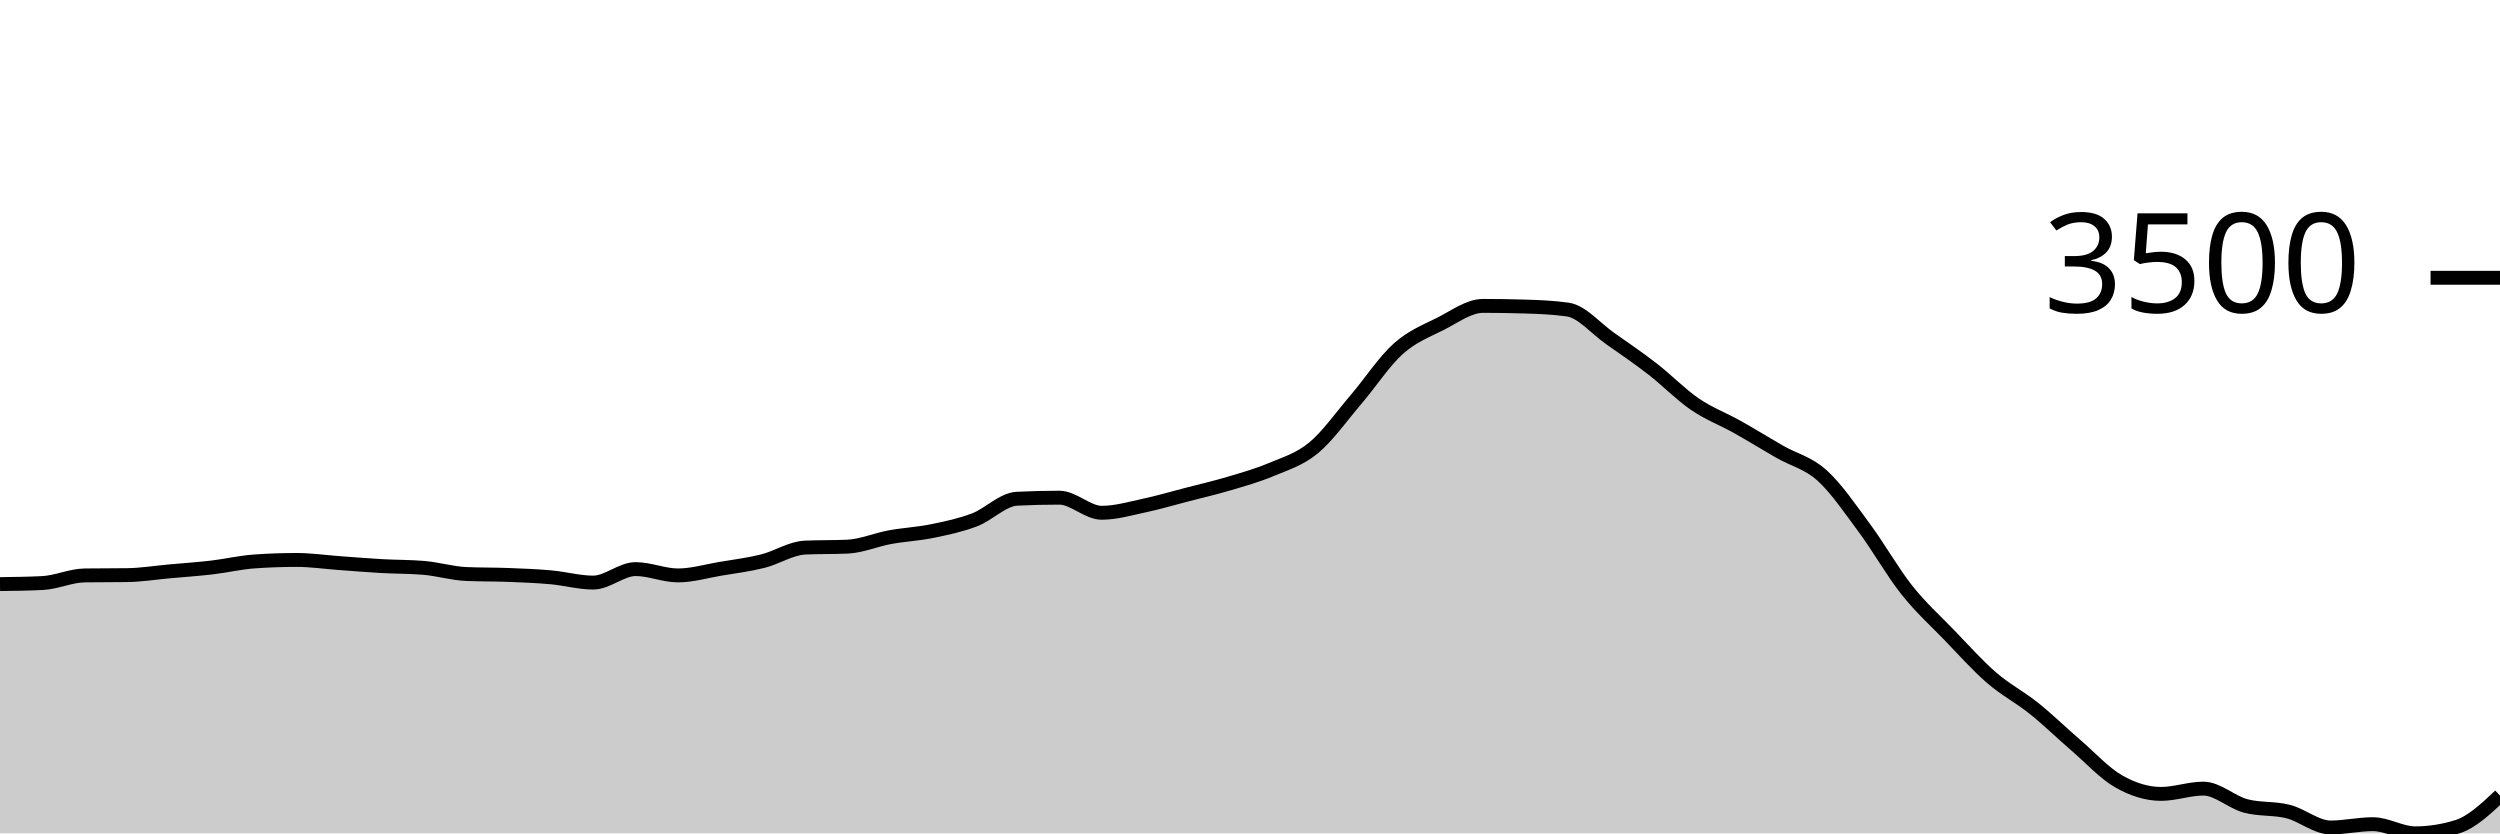
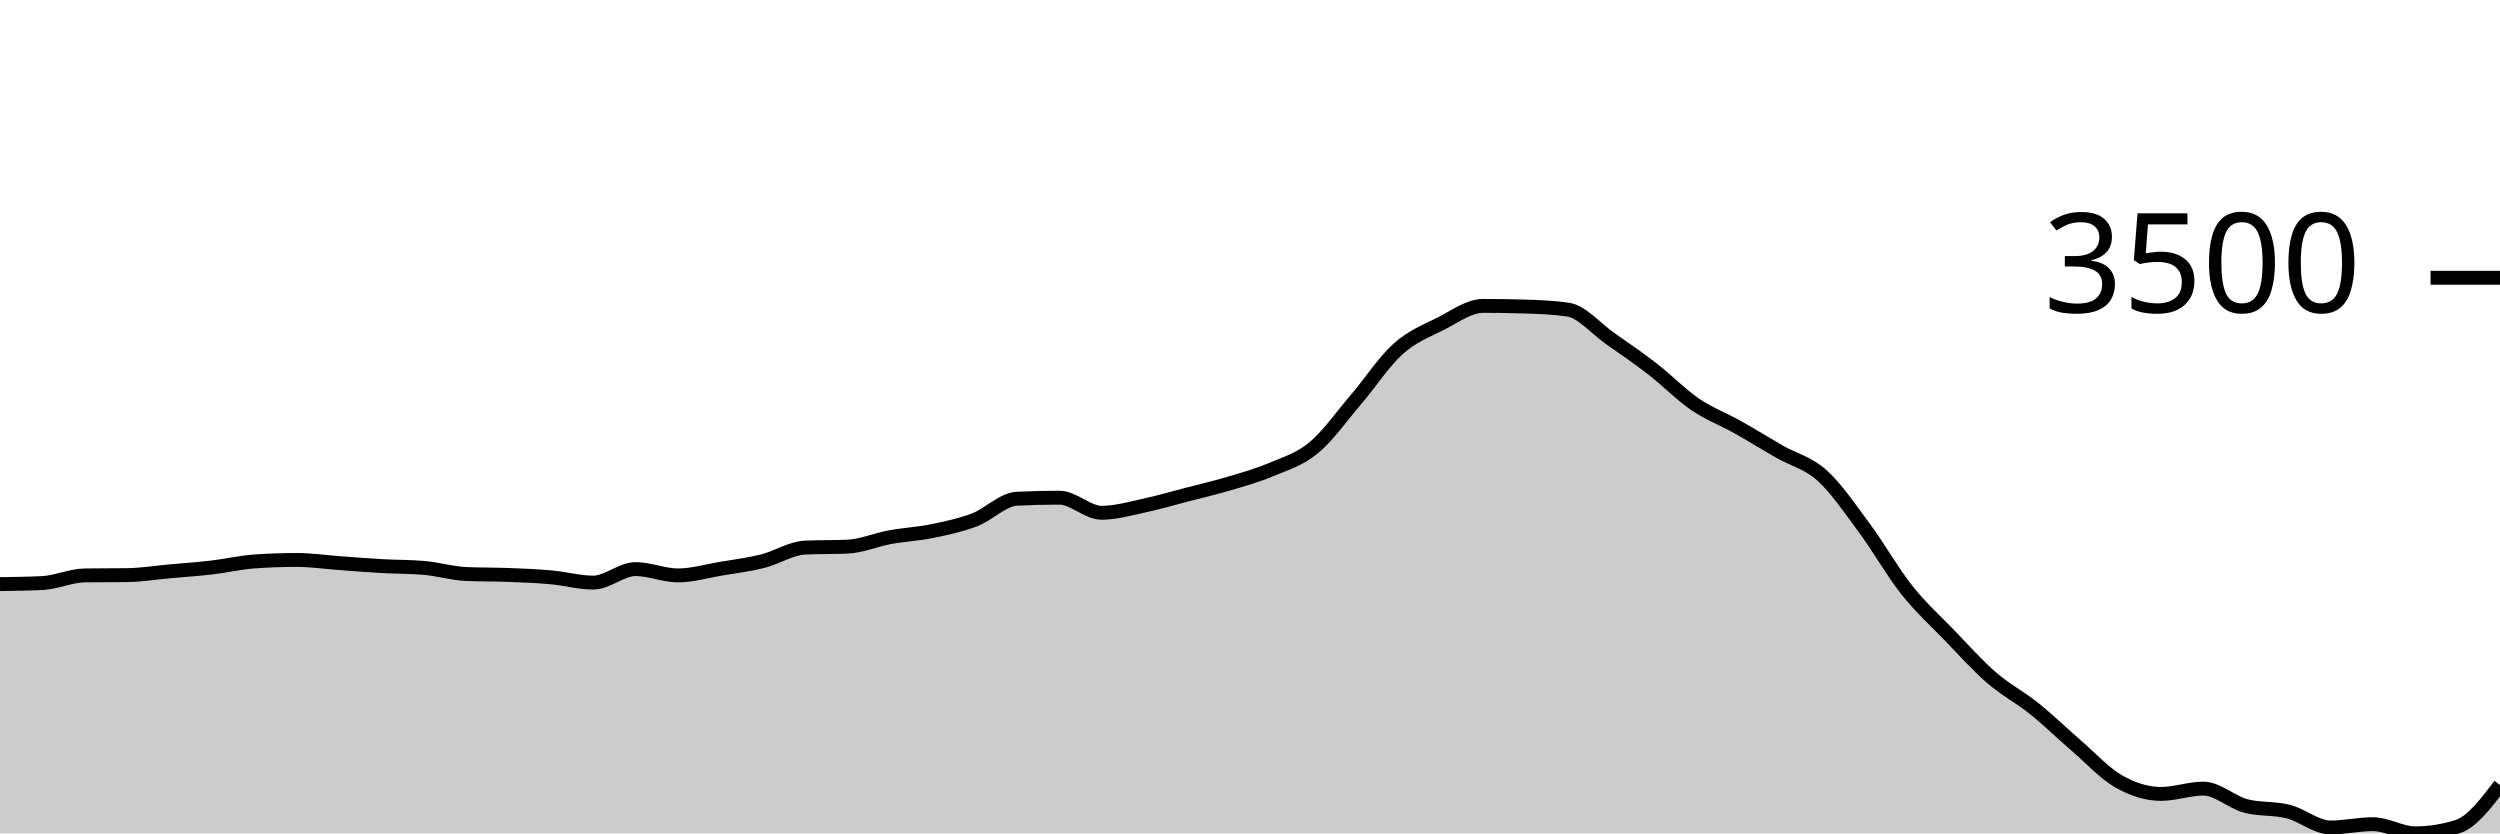
<svg xmlns="http://www.w3.org/2000/svg" viewBox="0 0 180 60">
  <g transform="translate(0,20)">
-     <path class="area" fill="rgba(0, 0, 0, 0.2)" d="M0,22.055C1.017,22.042,2.034,22.03,3.051,21.98C4.068,21.93,5.085,21.443,6.102,21.43C7.119,21.416,8.136,21.423,9.153,21.409C10.169,21.396,11.186,21.229,12.203,21.138C13.22,21.046,14.237,20.978,15.254,20.859C16.271,20.74,17.288,20.497,18.305,20.425C19.322,20.352,20.339,20.316,21.356,20.316C22.373,20.316,23.39,20.466,24.407,20.54C25.424,20.614,26.441,20.7,27.458,20.757C28.475,20.815,29.492,20.8,30.508,20.886C31.525,20.972,32.542,21.283,33.559,21.328C34.576,21.373,35.593,21.356,36.61,21.396C37.627,21.435,38.644,21.474,39.661,21.566C40.678,21.657,41.695,21.946,42.712,21.946C43.729,21.946,44.746,20.975,45.763,20.975C46.78,20.975,47.797,21.43,48.814,21.43C49.831,21.43,50.847,21.125,51.864,20.954C52.881,20.783,53.898,20.659,54.915,20.404C55.932,20.149,56.949,19.471,57.966,19.426C58.983,19.381,60,19.403,61.017,19.358C62.034,19.313,63.051,18.866,64.068,18.679C65.085,18.492,66.102,18.446,67.119,18.237C68.136,18.029,69.153,17.817,70.169,17.429C71.186,17.041,72.203,15.957,73.22,15.908C74.237,15.858,75.254,15.833,76.271,15.833C77.288,15.833,78.305,16.92,79.322,16.92C80.339,16.92,81.356,16.62,82.373,16.403C83.39,16.187,84.407,15.886,85.424,15.622C86.441,15.359,87.458,15.123,88.475,14.821C89.492,14.519,90.508,14.238,91.525,13.809C92.542,13.38,93.559,13.087,94.576,12.247C95.593,11.407,96.61,9.959,97.627,8.769C98.644,7.579,99.661,6.018,100.678,5.108C101.695,4.198,102.712,3.822,103.729,3.308C104.746,2.794,105.763,2.024,106.78,2.024C107.797,2.024,108.814,2.04,109.831,2.072C110.847,2.103,111.864,2.144,112.881,2.289C113.898,2.434,114.915,3.661,115.932,4.374C116.949,5.087,117.966,5.78,118.983,6.568C120,7.356,121.017,8.407,122.034,9.102C123.051,9.797,124.068,10.168,125.085,10.739C126.102,11.309,127.119,11.943,128.136,12.525C129.153,13.107,130.169,13.314,131.186,14.23C132.203,15.146,133.22,16.646,134.237,18.02C135.254,19.394,136.271,21.193,137.288,22.476C138.305,23.758,139.322,24.663,140.339,25.716C141.356,26.769,142.373,27.912,143.39,28.793C144.407,29.673,145.424,30.185,146.441,31C147.458,31.815,148.475,32.807,149.492,33.683C150.508,34.559,151.525,35.678,152.542,36.257C153.559,36.837,154.576,37.161,155.593,37.161C156.61,37.161,157.627,36.78,158.644,36.78C159.661,36.78,160.678,37.763,161.695,38.03C162.712,38.297,163.729,38.173,164.746,38.431C165.763,38.689,166.78,39.579,167.797,39.579C168.814,39.579,169.831,39.341,170.847,39.341C171.864,39.341,172.881,40,173.898,40C174.915,40,175.932,39.839,176.949,39.518C177.966,39.196,178.983,38.24,180,37.283L180,40C178.983,40,177.966,40,176.949,40C175.932,40,174.915,40,173.898,40C172.881,40,171.864,40,170.847,40C169.831,40,168.814,40,167.797,40C166.78,40,165.763,40,164.746,40C163.729,40,162.712,40,161.695,40C160.678,40,159.661,40,158.644,40C157.627,40,156.61,40,155.593,40C154.576,40,153.559,40,152.542,40C151.525,40,150.508,40,149.492,40C148.475,40,147.458,40,146.441,40C145.424,40,144.407,40,143.39,40C142.373,40,141.356,40,140.339,40C139.322,40,138.305,40,137.288,40C136.271,40,135.254,40,134.237,40C133.22,40,132.203,40,131.186,40C130.169,40,129.153,40,128.136,40C127.119,40,126.102,40,125.085,40C124.068,40,123.051,40,122.034,40C121.017,40,120,40,118.983,40C117.966,40,116.949,40,115.932,40C114.915,40,113.898,40,112.881,40C111.864,40,110.847,40,109.831,40C108.814,40,107.797,40,106.78,40C105.763,40,104.746,40,103.729,40C102.712,40,101.695,40,100.678,40C99.661,40,98.644,40,97.627,40C96.61,40,95.593,40,94.576,40C93.559,40,92.542,40,91.525,40C90.508,40,89.492,40,88.475,40C87.458,40,86.441,40,85.424,40C84.407,40,83.39,40,82.373,40C81.356,40,80.339,40,79.322,40C78.305,40,77.288,40,76.271,40C75.254,40,74.237,40,73.22,40C72.203,40,71.186,40,70.169,40C69.153,40,68.136,40,67.119,40C66.102,40,65.085,40,64.068,40C63.051,40,62.034,40,61.017,40C60,40,58.983,40,57.966,40C56.949,40,55.932,40,54.915,40C53.898,40,52.881,40,51.864,40C50.847,40,49.831,40,48.814,40C47.797,40,46.78,40,45.763,40C44.746,40,43.729,40,42.712,40C41.695,40,40.678,40,39.661,40C38.644,40,37.627,40,36.61,40C35.593,40,34.576,40,33.559,40C32.542,40,31.525,40,30.508,40C29.492,40,28.475,40,27.458,40C26.441,40,25.424,40,24.407,40C23.39,40,22.373,40,21.356,40C20.339,40,19.322,40,18.305,40C17.288,40,16.271,40,15.254,40C14.237,40,13.22,40,12.203,40C11.186,40,10.169,40,9.153,40C8.136,40,7.119,40,6.102,40C5.085,40,4.068,40,3.051,40C2.034,40,1.017,40,0,40Z" />
-     <path class="line" stroke="black" fill="none" d="M0,22.055C1.017,22.042,2.034,22.03,3.051,21.98C4.068,21.93,5.085,21.443,6.102,21.43C7.119,21.416,8.136,21.423,9.153,21.409C10.169,21.396,11.186,21.229,12.203,21.138C13.22,21.046,14.237,20.978,15.254,20.859C16.271,20.74,17.288,20.497,18.305,20.425C19.322,20.352,20.339,20.316,21.356,20.316C22.373,20.316,23.39,20.466,24.407,20.54C25.424,20.614,26.441,20.7,27.458,20.757C28.475,20.815,29.492,20.8,30.508,20.886C31.525,20.972,32.542,21.283,33.559,21.328C34.576,21.373,35.593,21.356,36.61,21.396C37.627,21.435,38.644,21.474,39.661,21.566C40.678,21.657,41.695,21.946,42.712,21.946C43.729,21.946,44.746,20.975,45.763,20.975C46.78,20.975,47.797,21.43,48.814,21.43C49.831,21.43,50.847,21.125,51.864,20.954C52.881,20.783,53.898,20.659,54.915,20.404C55.932,20.149,56.949,19.471,57.966,19.426C58.983,19.381,60,19.403,61.017,19.358C62.034,19.313,63.051,18.866,64.068,18.679C65.085,18.492,66.102,18.446,67.119,18.237C68.136,18.029,69.153,17.817,70.169,17.429C71.186,17.041,72.203,15.957,73.22,15.908C74.237,15.858,75.254,15.833,76.271,15.833C77.288,15.833,78.305,16.92,79.322,16.92C80.339,16.92,81.356,16.62,82.373,16.403C83.39,16.187,84.407,15.886,85.424,15.622C86.441,15.359,87.458,15.123,88.475,14.821C89.492,14.519,90.508,14.238,91.525,13.809C92.542,13.38,93.559,13.087,94.576,12.247C95.593,11.407,96.61,9.959,97.627,8.769C98.644,7.579,99.661,6.018,100.678,5.108C101.695,4.198,102.712,3.822,103.729,3.308C104.746,2.794,105.763,2.024,106.78,2.024C107.797,2.024,108.814,2.04,109.831,2.072C110.847,2.103,111.864,2.144,112.881,2.289C113.898,2.434,114.915,3.661,115.932,4.374C116.949,5.087,117.966,5.78,118.983,6.568C120,7.356,121.017,8.407,122.034,9.102C123.051,9.797,124.068,10.168,125.085,10.739C126.102,11.309,127.119,11.943,128.136,12.525C129.153,13.107,130.169,13.314,131.186,14.23C132.203,15.146,133.22,16.646,134.237,18.02C135.254,19.394,136.271,21.193,137.288,22.476C138.305,23.758,139.322,24.663,140.339,25.716C141.356,26.769,142.373,27.912,143.39,28.793C144.407,29.673,145.424,30.185,146.441,31C147.458,31.815,148.475,32.807,149.492,33.683C150.508,34.559,151.525,35.678,152.542,36.257C153.559,36.837,154.576,37.161,155.593,37.161C156.61,37.161,157.627,36.78,158.644,36.78C159.661,36.78,160.678,37.763,161.695,38.03C162.712,38.297,163.729,38.173,164.746,38.431C165.763,38.689,166.78,39.579,167.797,39.579C168.814,39.579,169.831,39.341,170.847,39.341C171.864,39.341,172.881,40,173.898,40C174.915,40,175.932,39.839,176.949,39.518C177.966,39.196,178.983,38.24,180,37.283" />
+     <path class="area" fill="rgba(0, 0, 0, 0.2)" d="M0,22.055C1.017,22.042,2.034,22.03,3.051,21.98C4.068,21.93,5.085,21.443,6.102,21.43C7.119,21.416,8.136,21.423,9.153,21.409C10.169,21.396,11.186,21.229,12.203,21.138C13.22,21.046,14.237,20.978,15.254,20.859C16.271,20.74,17.288,20.497,18.305,20.425C19.322,20.352,20.339,20.316,21.356,20.316C22.373,20.316,23.39,20.466,24.407,20.54C25.424,20.614,26.441,20.7,27.458,20.757C28.475,20.815,29.492,20.8,30.508,20.886C31.525,20.972,32.542,21.283,33.559,21.328C34.576,21.373,35.593,21.356,36.61,21.396C37.627,21.435,38.644,21.474,39.661,21.566C40.678,21.657,41.695,21.946,42.712,21.946C43.729,21.946,44.746,20.975,45.763,20.975C46.78,20.975,47.797,21.43,48.814,21.43C49.831,21.43,50.847,21.125,51.864,20.954C52.881,20.783,53.898,20.659,54.915,20.404C55.932,20.149,56.949,19.471,57.966,19.426C58.983,19.381,60,19.403,61.017,19.358C62.034,19.313,63.051,18.866,64.068,18.679C65.085,18.492,66.102,18.446,67.119,18.237C68.136,18.029,69.153,17.817,70.169,17.429C71.186,17.041,72.203,15.957,73.22,15.908C74.237,15.858,75.254,15.833,76.271,15.833C77.288,15.833,78.305,16.92,79.322,16.92C80.339,16.92,81.356,16.62,82.373,16.403C83.39,16.187,84.407,15.886,85.424,15.622C86.441,15.359,87.458,15.123,88.475,14.821C89.492,14.519,90.508,14.238,91.525,13.809C92.542,13.38,93.559,13.087,94.576,12.247C95.593,11.407,96.61,9.959,97.627,8.769C98.644,7.579,99.661,6.018,100.678,5.108C101.695,4.198,102.712,3.822,103.729,3.308C104.746,2.794,105.763,2.024,106.78,2.024C107.797,2.024,108.814,2.04,109.831,2.072C110.847,2.103,111.864,2.144,112.881,2.289C113.898,2.434,114.915,3.661,115.932,4.374C116.949,5.087,117.966,5.78,118.983,6.568C120,7.356,121.017,8.407,122.034,9.102C123.051,9.797,124.068,10.168,125.085,10.739C126.102,11.309,127.119,11.943,128.136,12.525C129.153,13.107,130.169,13.314,131.186,14.23C132.203,15.146,133.22,16.646,134.237,18.02C135.254,19.394,136.271,21.193,137.288,22.476C138.305,23.758,139.322,24.663,140.339,25.716C141.356,26.769,142.373,27.912,143.39,28.793C144.407,29.673,145.424,30.185,146.441,31C147.458,31.815,148.475,32.807,149.492,33.683C150.508,34.559,151.525,35.678,152.542,36.257C153.559,36.837,154.576,37.161,155.593,37.161C156.61,37.161,157.627,36.78,158.644,36.78C159.661,36.78,160.678,37.763,161.695,38.03C162.712,38.297,163.729,38.173,164.746,38.431C165.763,38.689,166.78,39.579,167.797,39.579C168.814,39.579,169.831,39.341,170.847,39.341C171.864,39.341,172.881,40,173.898,40C174.915,40,175.932,39.839,176.949,39.518C177.966,39.196,178.983,37.859,180,36.522L180,40C178.983,40,177.966,40,176.949,40C175.932,40,174.915,40,173.898,40C172.881,40,171.864,40,170.847,40C169.831,40,168.814,40,167.797,40C166.78,40,165.763,40,164.746,40C163.729,40,162.712,40,161.695,40C160.678,40,159.661,40,158.644,40C157.627,40,156.61,40,155.593,40C154.576,40,153.559,40,152.542,40C151.525,40,150.508,40,149.492,40C148.475,40,147.458,40,146.441,40C145.424,40,144.407,40,143.39,40C142.373,40,141.356,40,140.339,40C139.322,40,138.305,40,137.288,40C136.271,40,135.254,40,134.237,40C133.22,40,132.203,40,131.186,40C130.169,40,129.153,40,128.136,40C127.119,40,126.102,40,125.085,40C124.068,40,123.051,40,122.034,40C121.017,40,120,40,118.983,40C117.966,40,116.949,40,115.932,40C114.915,40,113.898,40,112.881,40C111.864,40,110.847,40,109.831,40C108.814,40,107.797,40,106.78,40C105.763,40,104.746,40,103.729,40C102.712,40,101.695,40,100.678,40C99.661,40,98.644,40,97.627,40C96.61,40,95.593,40,94.576,40C93.559,40,92.542,40,91.525,40C90.508,40,89.492,40,88.475,40C87.458,40,86.441,40,85.424,40C84.407,40,83.39,40,82.373,40C81.356,40,80.339,40,79.322,40C78.305,40,77.288,40,76.271,40C75.254,40,74.237,40,73.22,40C72.203,40,71.186,40,70.169,40C69.153,40,68.136,40,67.119,40C66.102,40,65.085,40,64.068,40C63.051,40,62.034,40,61.017,40C60,40,58.983,40,57.966,40C56.949,40,55.932,40,54.915,40C53.898,40,52.881,40,51.864,40C50.847,40,49.831,40,48.814,40C47.797,40,46.78,40,45.763,40C44.746,40,43.729,40,42.712,40C41.695,40,40.678,40,39.661,40C38.644,40,37.627,40,36.61,40C35.593,40,34.576,40,33.559,40C32.542,40,31.525,40,30.508,40C29.492,40,28.475,40,27.458,40C26.441,40,25.424,40,24.407,40C23.39,40,22.373,40,21.356,40C20.339,40,19.322,40,18.305,40C17.288,40,16.271,40,15.254,40C14.237,40,13.22,40,12.203,40C11.186,40,10.169,40,9.153,40C8.136,40,7.119,40,6.102,40C5.085,40,4.068,40,3.051,40C2.034,40,1.017,40,0,40Z" />
+     <path class="line" stroke="black" fill="none" d="M0,22.055C1.017,22.042,2.034,22.03,3.051,21.98C4.068,21.93,5.085,21.443,6.102,21.43C7.119,21.416,8.136,21.423,9.153,21.409C10.169,21.396,11.186,21.229,12.203,21.138C13.22,21.046,14.237,20.978,15.254,20.859C16.271,20.74,17.288,20.497,18.305,20.425C19.322,20.352,20.339,20.316,21.356,20.316C22.373,20.316,23.39,20.466,24.407,20.54C25.424,20.614,26.441,20.7,27.458,20.757C28.475,20.815,29.492,20.8,30.508,20.886C31.525,20.972,32.542,21.283,33.559,21.328C34.576,21.373,35.593,21.356,36.61,21.396C37.627,21.435,38.644,21.474,39.661,21.566C40.678,21.657,41.695,21.946,42.712,21.946C43.729,21.946,44.746,20.975,45.763,20.975C46.78,20.975,47.797,21.43,48.814,21.43C49.831,21.43,50.847,21.125,51.864,20.954C52.881,20.783,53.898,20.659,54.915,20.404C55.932,20.149,56.949,19.471,57.966,19.426C58.983,19.381,60,19.403,61.017,19.358C62.034,19.313,63.051,18.866,64.068,18.679C65.085,18.492,66.102,18.446,67.119,18.237C68.136,18.029,69.153,17.817,70.169,17.429C71.186,17.041,72.203,15.957,73.22,15.908C74.237,15.858,75.254,15.833,76.271,15.833C77.288,15.833,78.305,16.92,79.322,16.92C80.339,16.92,81.356,16.62,82.373,16.403C83.39,16.187,84.407,15.886,85.424,15.622C86.441,15.359,87.458,15.123,88.475,14.821C89.492,14.519,90.508,14.238,91.525,13.809C92.542,13.38,93.559,13.087,94.576,12.247C95.593,11.407,96.61,9.959,97.627,8.769C98.644,7.579,99.661,6.018,100.678,5.108C101.695,4.198,102.712,3.822,103.729,3.308C104.746,2.794,105.763,2.024,106.78,2.024C107.797,2.024,108.814,2.04,109.831,2.072C110.847,2.103,111.864,2.144,112.881,2.289C113.898,2.434,114.915,3.661,115.932,4.374C116.949,5.087,117.966,5.78,118.983,6.568C120,7.356,121.017,8.407,122.034,9.102C123.051,9.797,124.068,10.168,125.085,10.739C126.102,11.309,127.119,11.943,128.136,12.525C129.153,13.107,130.169,13.314,131.186,14.23C132.203,15.146,133.22,16.646,134.237,18.02C135.254,19.394,136.271,21.193,137.288,22.476C138.305,23.758,139.322,24.663,140.339,25.716C141.356,26.769,142.373,27.912,143.39,28.793C144.407,29.673,145.424,30.185,146.441,31C147.458,31.815,148.475,32.807,149.492,33.683C150.508,34.559,151.525,35.678,152.542,36.257C153.559,36.837,154.576,37.161,155.593,37.161C156.61,37.161,157.627,36.78,158.644,36.78C159.661,36.78,160.678,37.763,161.695,38.03C162.712,38.297,163.729,38.173,164.746,38.431C165.763,38.689,166.78,39.579,167.797,39.579C168.814,39.579,169.831,39.341,170.847,39.341C171.864,39.341,172.881,40,173.898,40C174.915,40,175.932,39.839,176.949,39.518C177.966,39.196,178.983,37.859,180,36.522" />
    <path class="axis-ceiling" stroke-width="1" stroke="black" fill="none" d="M175,0L180,0" />
    <text class="axis-ceiling-label" font-family="sans-serif" text-anchor="end" font-size="10px" x="170" y="2.5">3500</text>
  </g>
</svg>
